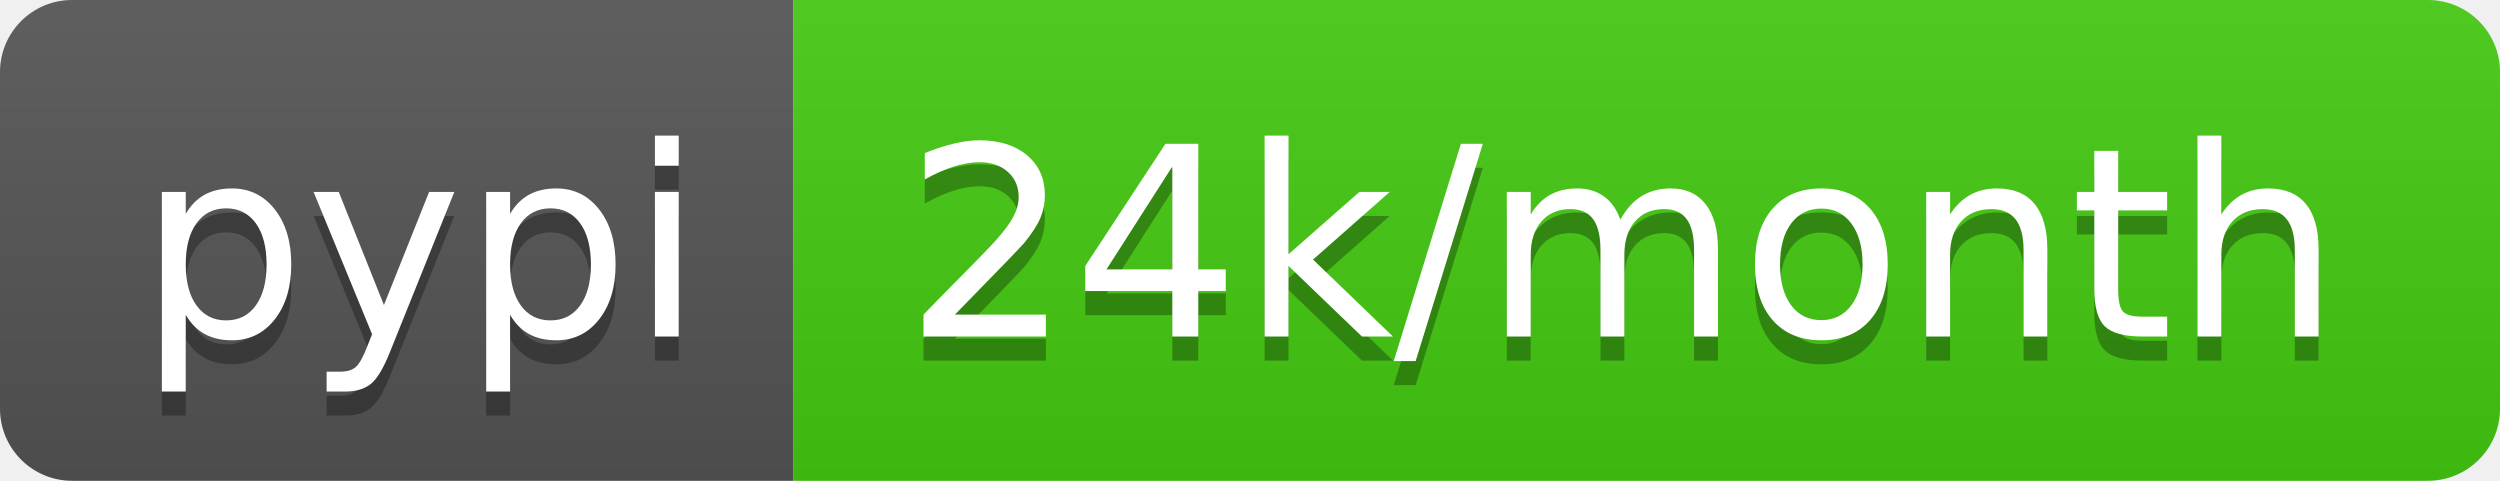
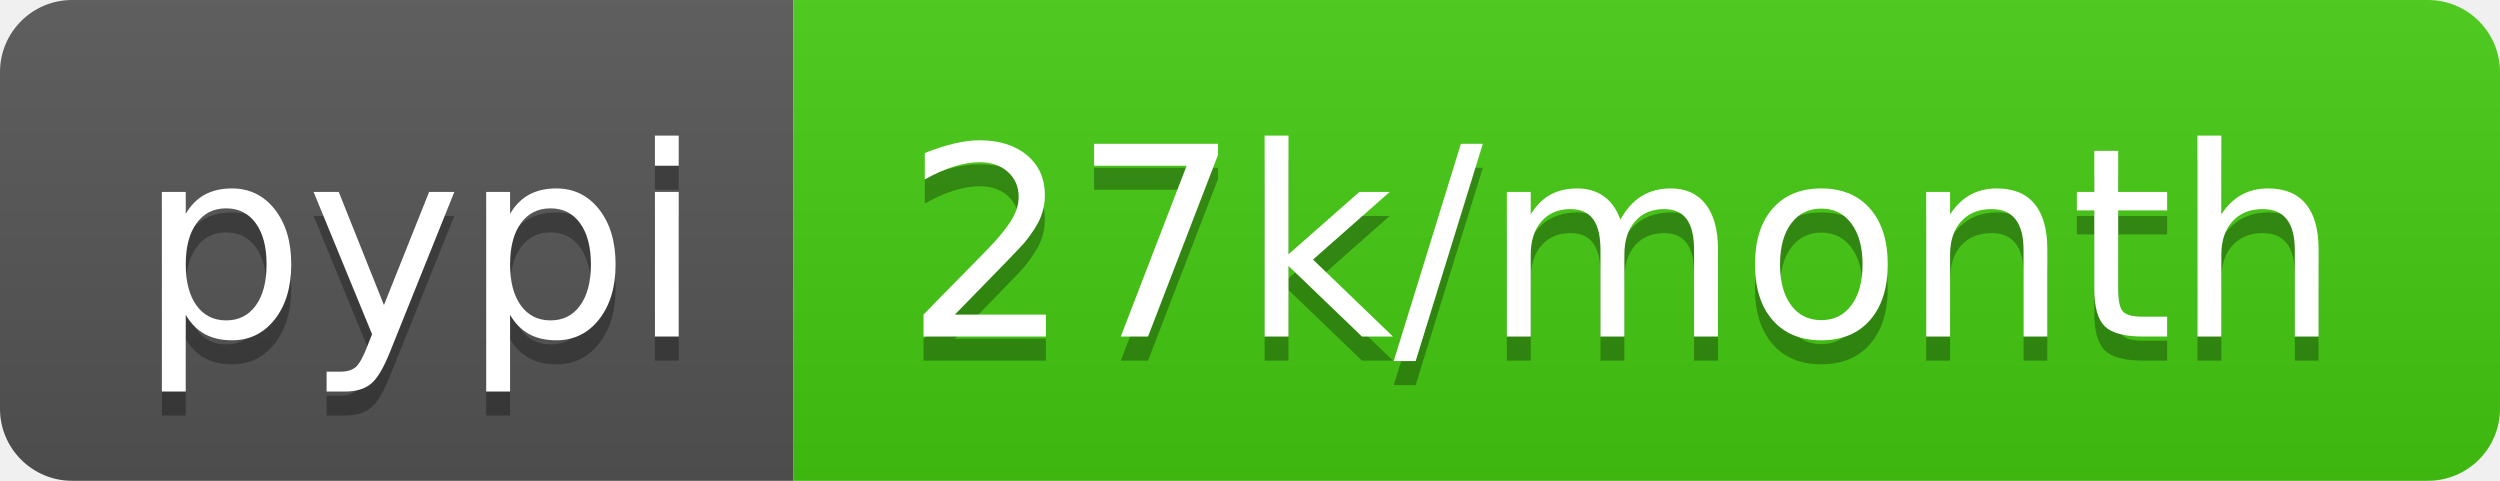
- <svg xmlns="http://www.w3.org/2000/svg" width="104" height="20" role="img" aria-label="pypi: 24k/month">
+ <svg xmlns="http://www.w3.org/2000/svg" width="104" height="20" role="img" aria-label="pypi: 27k/month">
  <linearGradient id="s" x2="0" y2="100%">
    <stop offset="0" stop-color="#bbb" stop-opacity=".1" />
    <stop offset="1" stop-opacity=".1" />
  </linearGradient>
  <clipPath id="r">
    <rect width="104" height="20" rx="3" fill="#fff" />
  </clipPath>
  <g clip-path="url(#r)">
    <rect width="33" height="20" fill="#555" />
    <rect x="33" width="71" height="20" fill="#4c1" />
    <rect width="104" height="20" fill="url(#s)" />
  </g>
  <g fill="#fff" text-anchor="middle" font-family="Verdana,Geneva,DejaVu Sans,sans-serif" text-rendering="geometricPrecision" font-size="110">
    <text aria-hidden="true" x="175" y="150" fill="#010101" fill-opacity=".3" transform="scale(.1)" textLength="230">pypi</text>
    <text x="175" y="140" transform="scale(.1)" fill="#fff" textLength="230">pypi</text>
-     <text aria-hidden="true" x="675" y="150" fill="#010101" fill-opacity=".3" transform="scale(.1)" textLength="610">24k/month</text>
-     <text x="675" y="140" transform="scale(.1)" fill="#fff" textLength="610">24k/month</text>
+     <text aria-hidden="true" x="675" y="150" fill="#010101" fill-opacity=".3" transform="scale(.1)" textLength="610">27k/month</text>
+     <text x="675" y="140" transform="scale(.1)" fill="#fff" textLength="610">27k/month</text>
  </g>
</svg>
